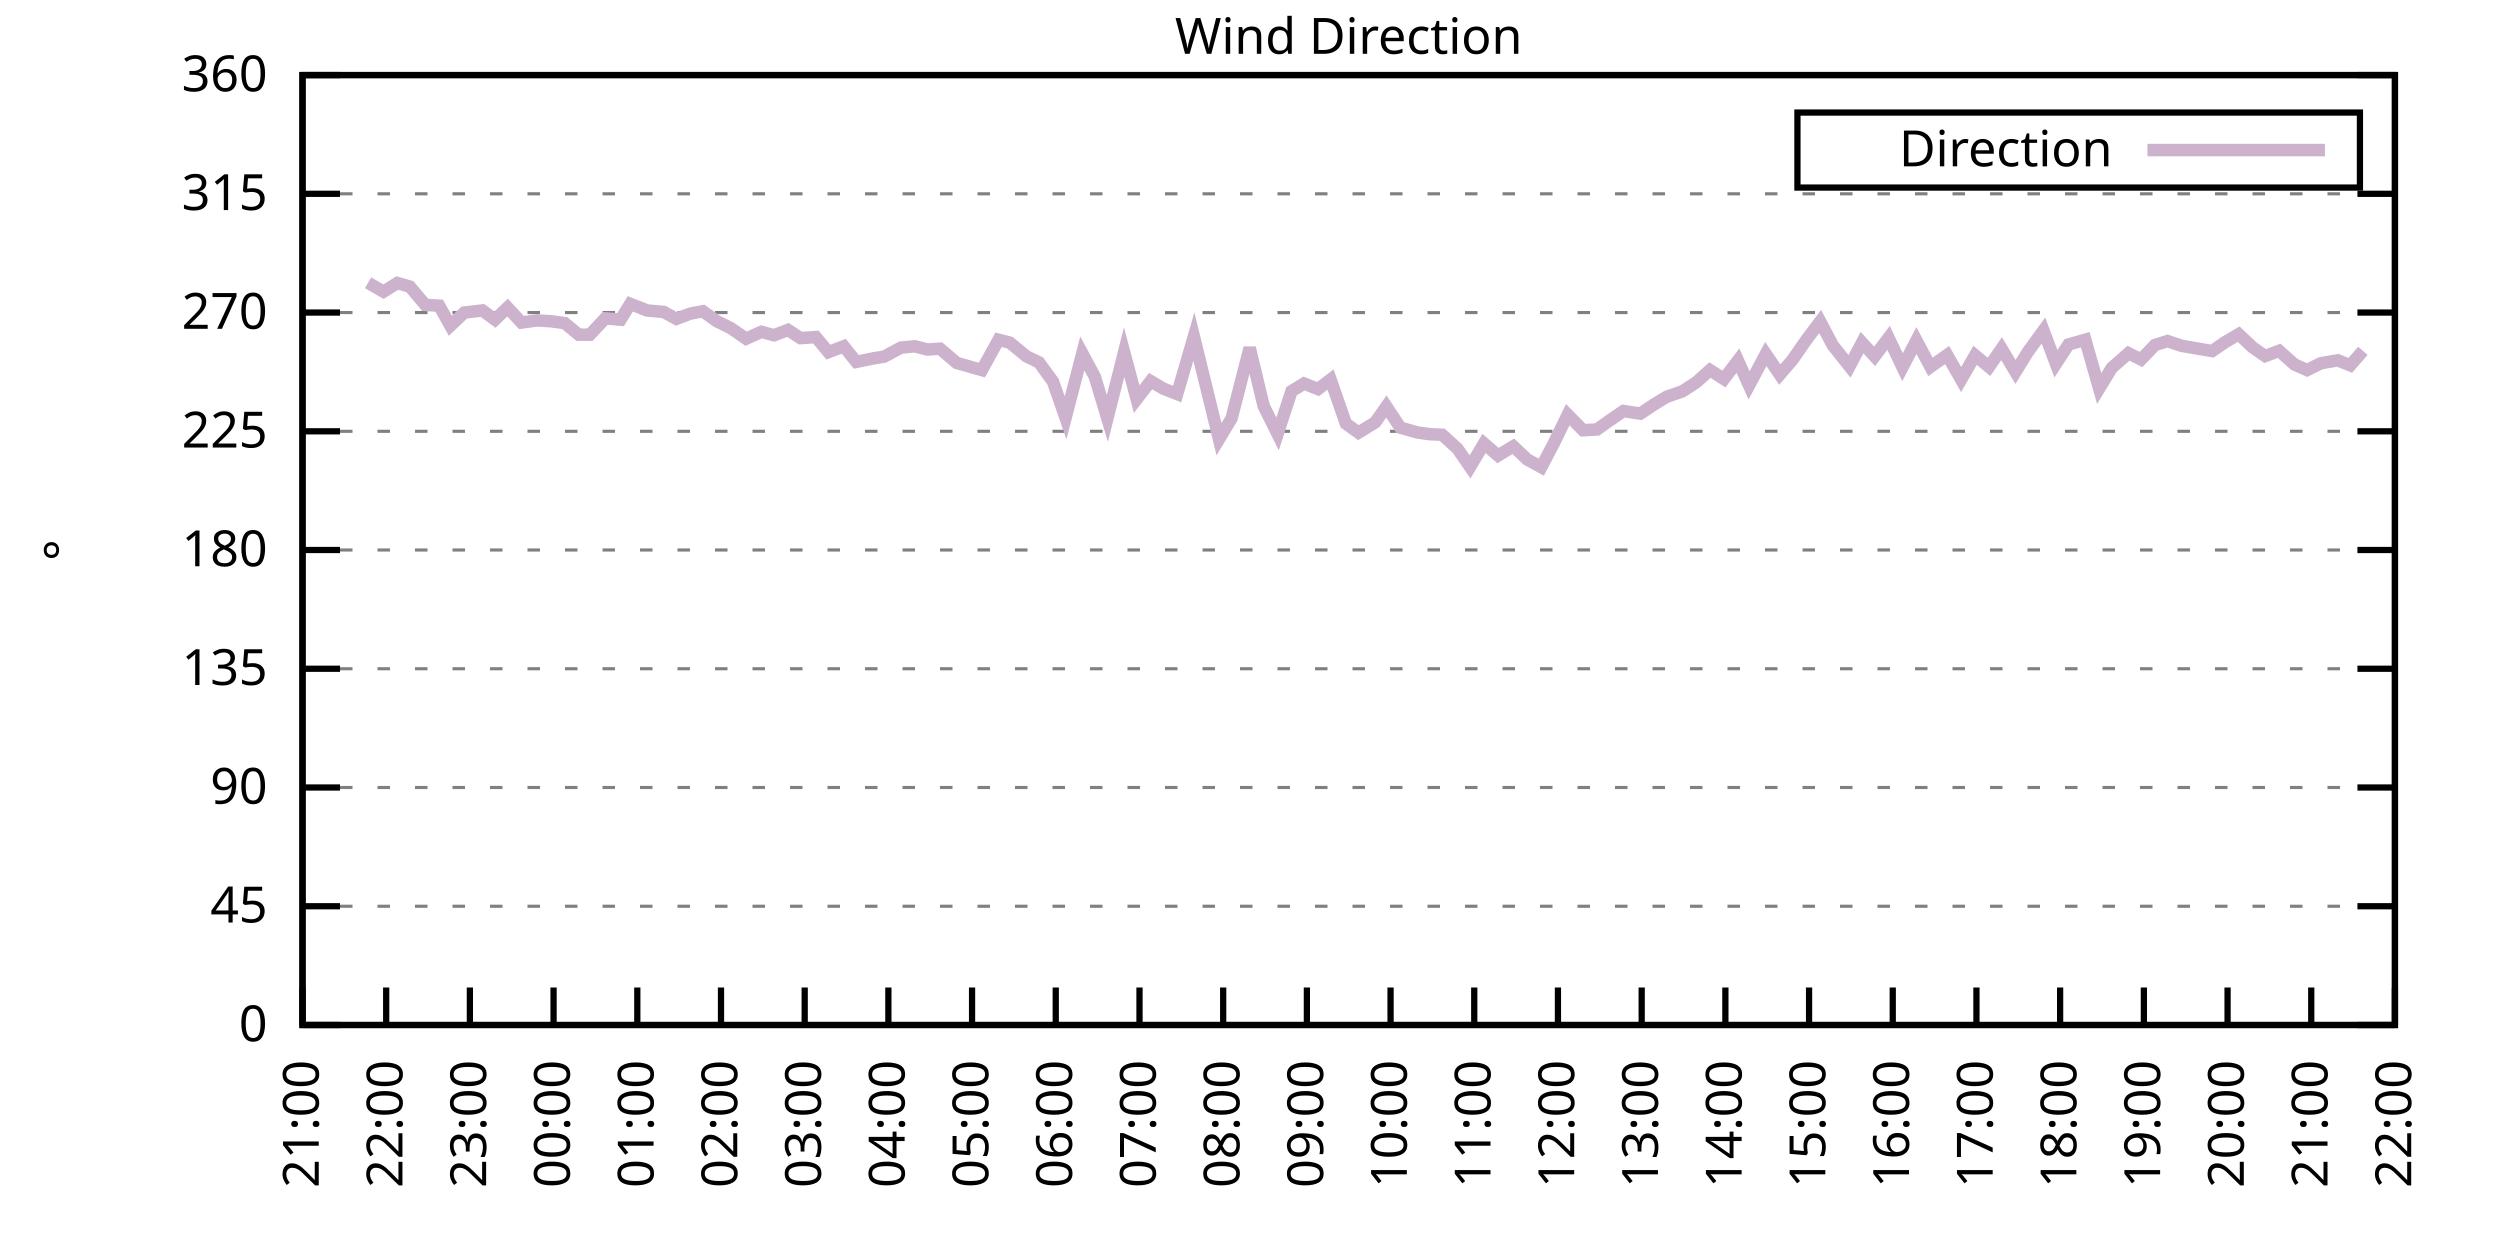
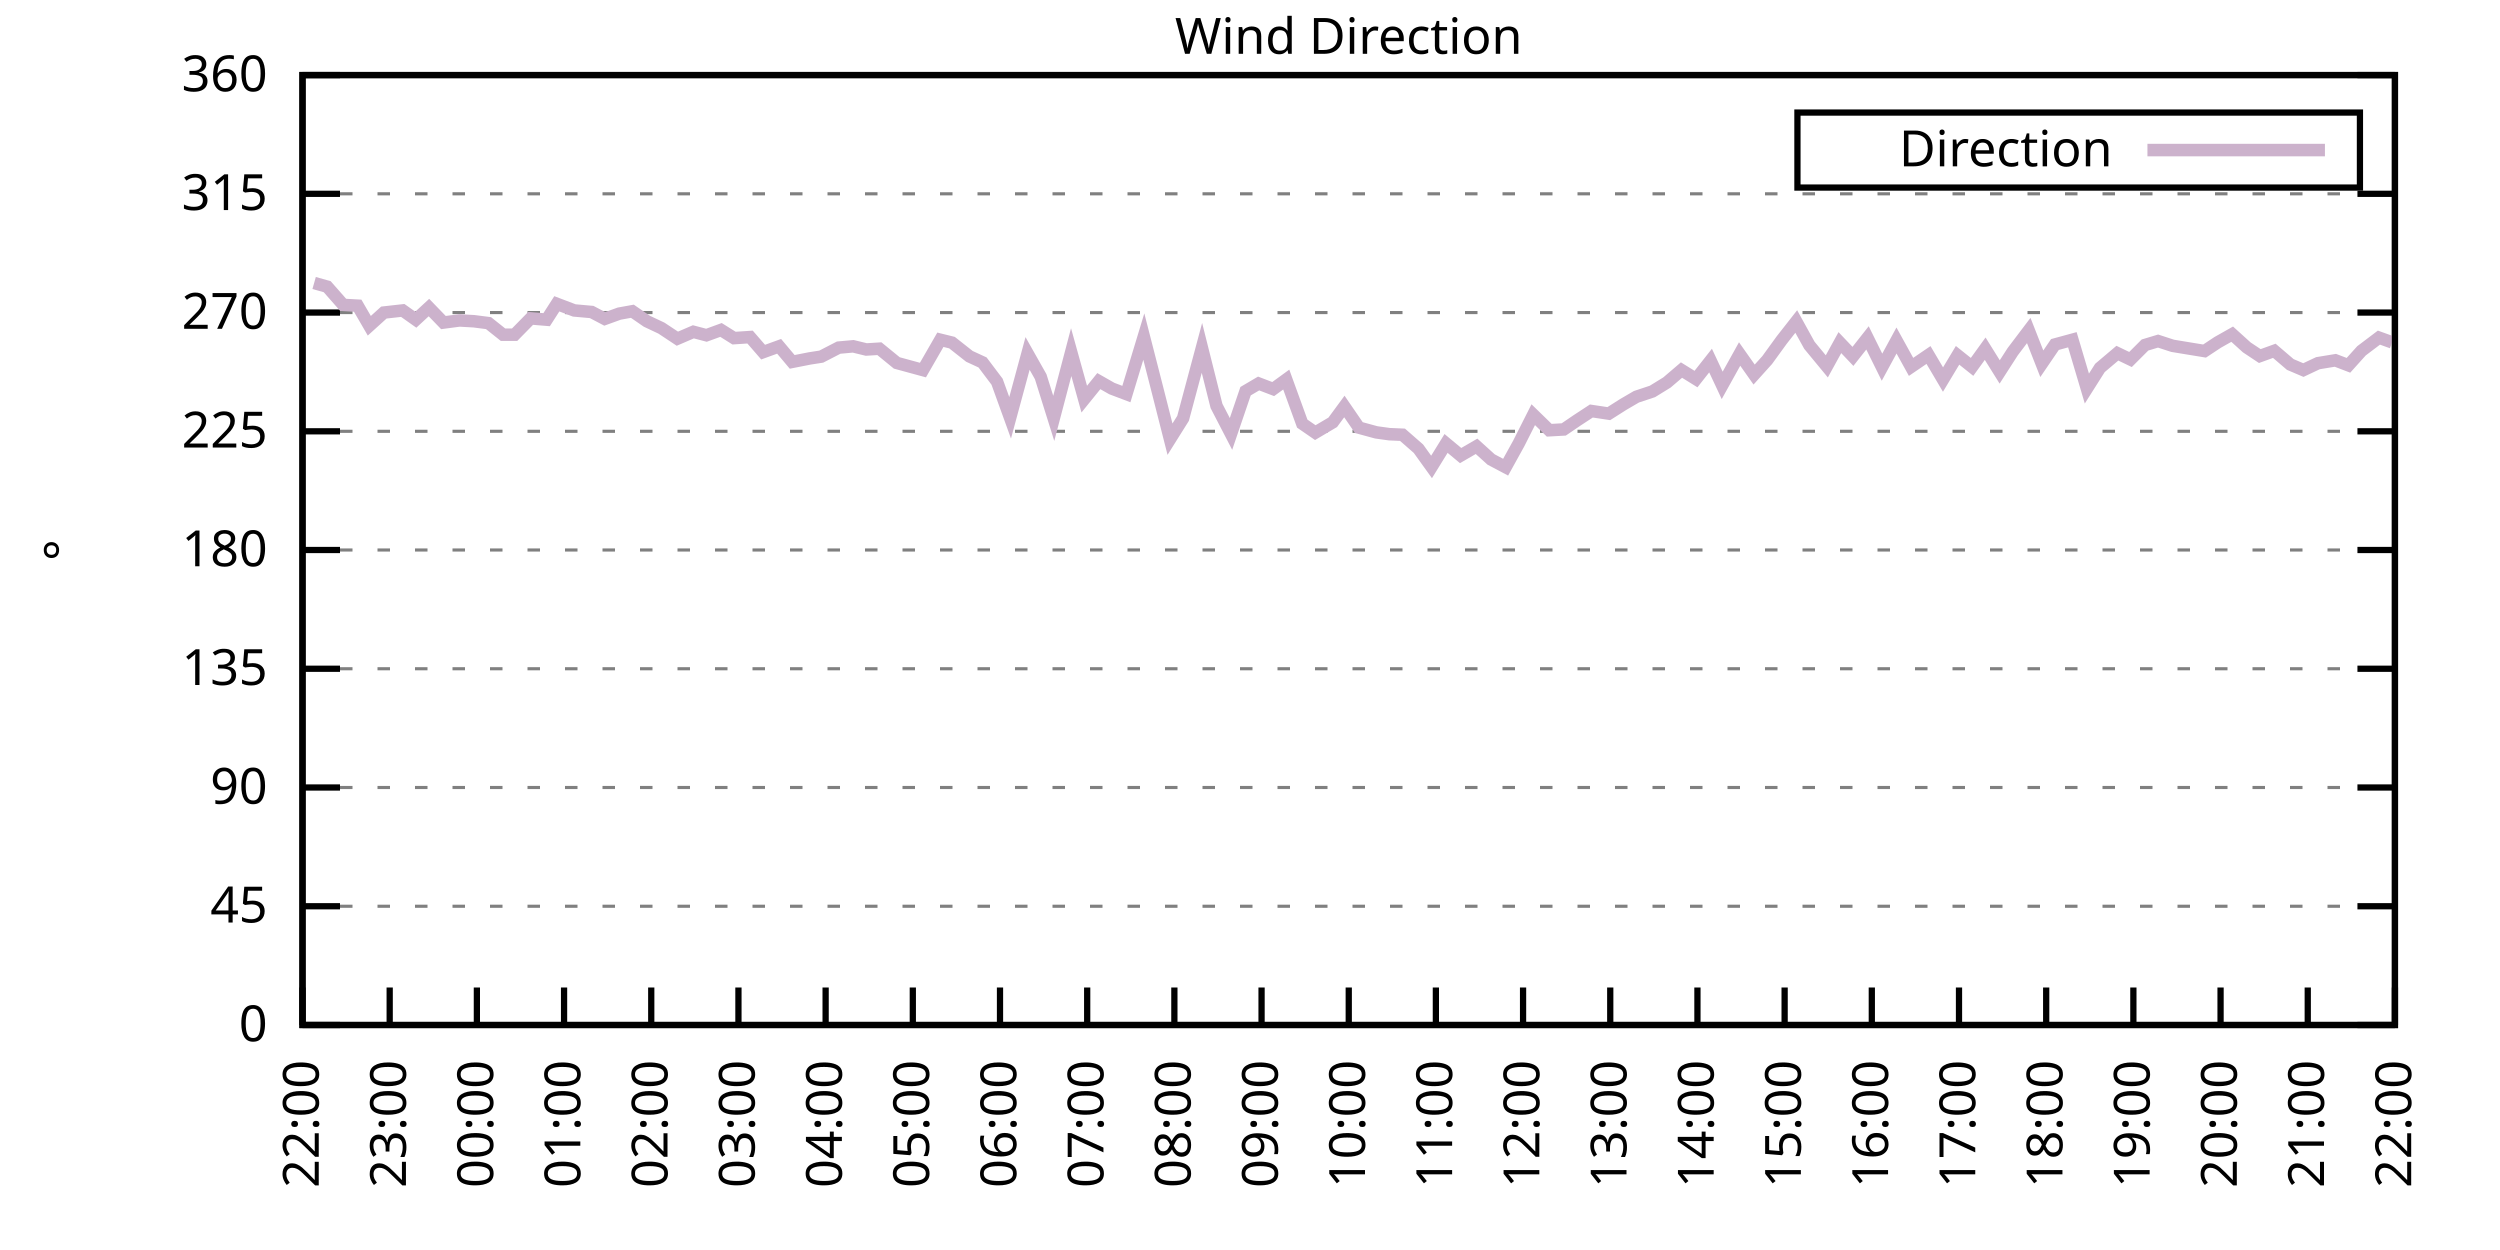
<svg xmlns="http://www.w3.org/2000/svg" xmlns:xlink="http://www.w3.org/1999/xlink" width="400" height="200" viewBox="0 0 400 200">
  <g id="gnuplot_canvas">
    <rect x="0" y="0" width="400" height="200" fill="none" />
    <defs>
      <circle id="gpDot" r="0.5" stroke-width="0.5" stroke="currentColor" />
      <path id="gpPt0" stroke-width="0.333" stroke="currentColor" d="M-1,0 h2 M0,-1 v2" />
      <path id="gpPt1" stroke-width="0.333" stroke="currentColor" d="M-1,-1 L1,1 M1,-1 L-1,1" />
      <path id="gpPt2" stroke-width="0.333" stroke="currentColor" d="M-1,0 L1,0 M0,-1 L0,1 M-1,-1 L1,1 M-1,1 L1,-1" />
      <rect id="gpPt3" stroke-width="0.333" stroke="currentColor" x="-1" y="-1" width="2" height="2" />
      <rect id="gpPt4" stroke-width="0.333" stroke="currentColor" fill="currentColor" x="-1" y="-1" width="2" height="2" />
      <circle id="gpPt5" stroke-width="0.333" stroke="currentColor" cx="0" cy="0" r="1" />
      <use xlink:href="#gpPt5" id="gpPt6" fill="currentColor" stroke="none" />
      <path id="gpPt7" stroke-width="0.333" stroke="currentColor" d="M0,-1.33 L-1.33,0.67 L1.33,0.67 z" />
      <use xlink:href="#gpPt7" id="gpPt8" fill="currentColor" stroke="none" />
      <use xlink:href="#gpPt7" id="gpPt9" stroke="currentColor" transform="rotate(180)" />
      <use xlink:href="#gpPt9" id="gpPt10" fill="currentColor" stroke="none" />
      <use xlink:href="#gpPt3" id="gpPt11" stroke="currentColor" transform="rotate(45)" />
      <use xlink:href="#gpPt11" id="gpPt12" fill="currentColor" stroke="none" />
      <path id="gpPt13" stroke-width="0.333" stroke="currentColor" d="M0,1.330 L1.265,0.411 L0.782,-1.067 L-0.782,-1.076 L-1.265,0.411 z" />
      <use xlink:href="#gpPt13" id="gpPt14" fill="currentColor" stroke="none" />
      <filter id="textbox" filterUnits="objectBoundingBox" x="0" y="0" height="1" width="1">
        <feFlood flood-color="white" flood-opacity="1" result="bgnd" />
        <feComposite in="SourceGraphic" in2="bgnd" operator="atop" />
      </filter>
      <filter id="greybox" filterUnits="objectBoundingBox" x="0" y="0" height="1" width="1">
        <feFlood flood-color="lightgrey" flood-opacity="1" result="grey" />
        <feComposite in="SourceGraphic" in2="grey" operator="atop" />
      </filter>
    </defs>
    <g fill="none" color="white" stroke="currentColor" stroke-width="1.00" stroke-linecap="butt" stroke-linejoin="miter">
</g>
    <g fill="none" color="black" stroke="currentColor" stroke-width="1.00" stroke-linecap="butt" stroke-linejoin="miter">
      <g stroke="none" shape-rendering="crispEdges">
        <polygon fill="rgb(255, 255, 255)" points="48.40,164.00 383.18,164.00 383.18,12.02 48.40,12.02 " />
      </g>
    </g>
    <g fill="none" color="black" stroke="currentColor" stroke-width="1.00" stroke-linecap="butt" stroke-linejoin="miter">
</g>
    <g fill="none" color="black" stroke="black" stroke-width="0.50" stroke-linecap="butt" stroke-linejoin="miter">
</g>
    <g fill="none" color="gray" stroke="currentColor" stroke-width="0.50" stroke-linecap="butt" stroke-linejoin="miter">
      <path stroke="gray" stroke-dasharray="2,4" class="gridline" d="M48.40,164.00 L383.19,164.00  " />
    </g>
    <g fill="none" color="gray" stroke="gray" stroke-width="1.00" stroke-linecap="butt" stroke-linejoin="miter">
</g>
    <g fill="none" color="black" stroke="currentColor" stroke-width="1.00" stroke-linecap="butt" stroke-linejoin="miter">
      <path stroke="black" d="M48.40,164.00 L54.40,164.00 M383.19,164.00 L377.19,164.00  " />
      <g transform="translate(42.80,166.60)" stroke="none" fill="black" font-family="Sans" font-size="8.00" text-anchor="end">
        <text>
          <tspan font-family="Sans"> 0</tspan>
        </text>
      </g>
    </g>
    <g fill="none" color="black" stroke="currentColor" stroke-width="1.00" stroke-linecap="butt" stroke-linejoin="miter">
</g>
    <g fill="none" color="black" stroke="black" stroke-width="0.50" stroke-linecap="butt" stroke-linejoin="miter">
</g>
    <g fill="none" color="gray" stroke="currentColor" stroke-width="0.50" stroke-linecap="butt" stroke-linejoin="miter">
      <path stroke="gray" stroke-dasharray="2,4" class="gridline" d="M48.40,145.00 L383.19,145.00  " />
    </g>
    <g fill="none" color="gray" stroke="gray" stroke-width="1.00" stroke-linecap="butt" stroke-linejoin="miter">
</g>
    <g fill="none" color="black" stroke="currentColor" stroke-width="1.00" stroke-linecap="butt" stroke-linejoin="miter">
      <path stroke="black" d="M48.40,145.00 L54.40,145.00 M383.19,145.00 L377.19,145.00  " />
      <g transform="translate(42.80,147.60)" stroke="none" fill="black" font-family="Sans" font-size="8.00" text-anchor="end">
        <text>
          <tspan font-family="Sans"> 45</tspan>
        </text>
      </g>
    </g>
    <g fill="none" color="black" stroke="currentColor" stroke-width="1.00" stroke-linecap="butt" stroke-linejoin="miter">
</g>
    <g fill="none" color="black" stroke="black" stroke-width="0.50" stroke-linecap="butt" stroke-linejoin="miter">
</g>
    <g fill="none" color="gray" stroke="currentColor" stroke-width="0.50" stroke-linecap="butt" stroke-linejoin="miter">
      <path stroke="gray" stroke-dasharray="2,4" class="gridline" d="M48.40,126.00 L383.19,126.00  " />
    </g>
    <g fill="none" color="gray" stroke="gray" stroke-width="1.00" stroke-linecap="butt" stroke-linejoin="miter">
</g>
    <g fill="none" color="black" stroke="currentColor" stroke-width="1.00" stroke-linecap="butt" stroke-linejoin="miter">
      <path stroke="black" d="M48.40,126.00 L54.40,126.00 M383.19,126.00 L377.19,126.00  " />
      <g transform="translate(42.80,128.60)" stroke="none" fill="black" font-family="Sans" font-size="8.00" text-anchor="end">
        <text>
          <tspan font-family="Sans"> 90</tspan>
        </text>
      </g>
    </g>
    <g fill="none" color="black" stroke="currentColor" stroke-width="1.00" stroke-linecap="butt" stroke-linejoin="miter">
</g>
    <g fill="none" color="black" stroke="black" stroke-width="0.50" stroke-linecap="butt" stroke-linejoin="miter">
</g>
    <g fill="none" color="gray" stroke="currentColor" stroke-width="0.50" stroke-linecap="butt" stroke-linejoin="miter">
      <path stroke="gray" stroke-dasharray="2,4" class="gridline" d="M48.40,107.00 L383.19,107.00  " />
    </g>
    <g fill="none" color="gray" stroke="gray" stroke-width="1.00" stroke-linecap="butt" stroke-linejoin="miter">
</g>
    <g fill="none" color="black" stroke="currentColor" stroke-width="1.00" stroke-linecap="butt" stroke-linejoin="miter">
      <path stroke="black" d="M48.40,107.00 L54.40,107.00 M383.19,107.00 L377.19,107.00  " />
      <g transform="translate(42.80,109.60)" stroke="none" fill="black" font-family="Sans" font-size="8.00" text-anchor="end">
        <text>
          <tspan font-family="Sans"> 135</tspan>
        </text>
      </g>
    </g>
    <g fill="none" color="black" stroke="currentColor" stroke-width="1.00" stroke-linecap="butt" stroke-linejoin="miter">
</g>
    <g fill="none" color="black" stroke="black" stroke-width="0.50" stroke-linecap="butt" stroke-linejoin="miter">
</g>
    <g fill="none" color="gray" stroke="currentColor" stroke-width="0.50" stroke-linecap="butt" stroke-linejoin="miter">
      <path stroke="gray" stroke-dasharray="2,4" class="gridline" d="M48.40,88.00 L383.19,88.00  " />
    </g>
    <g fill="none" color="gray" stroke="gray" stroke-width="1.00" stroke-linecap="butt" stroke-linejoin="miter">
</g>
    <g fill="none" color="black" stroke="currentColor" stroke-width="1.00" stroke-linecap="butt" stroke-linejoin="miter">
      <path stroke="black" d="M48.40,88.00 L54.40,88.00 M383.19,88.00 L377.19,88.00  " />
      <g transform="translate(42.80,90.60)" stroke="none" fill="black" font-family="Sans" font-size="8.00" text-anchor="end">
        <text>
          <tspan font-family="Sans"> 180</tspan>
        </text>
      </g>
    </g>
    <g fill="none" color="black" stroke="currentColor" stroke-width="1.00" stroke-linecap="butt" stroke-linejoin="miter">
</g>
    <g fill="none" color="black" stroke="black" stroke-width="0.50" stroke-linecap="butt" stroke-linejoin="miter">
</g>
    <g fill="none" color="gray" stroke="currentColor" stroke-width="0.50" stroke-linecap="butt" stroke-linejoin="miter">
      <path stroke="gray" stroke-dasharray="2,4" class="gridline" d="M48.40,69.01 L383.19,69.01  " />
    </g>
    <g fill="none" color="gray" stroke="gray" stroke-width="1.00" stroke-linecap="butt" stroke-linejoin="miter">
</g>
    <g fill="none" color="black" stroke="currentColor" stroke-width="1.00" stroke-linecap="butt" stroke-linejoin="miter">
      <path stroke="black" d="M48.40,69.01 L54.40,69.01 M383.19,69.01 L377.19,69.01  " />
      <g transform="translate(42.80,71.61)" stroke="none" fill="black" font-family="Sans" font-size="8.00" text-anchor="end">
        <text>
          <tspan font-family="Sans"> 225</tspan>
        </text>
      </g>
    </g>
    <g fill="none" color="black" stroke="currentColor" stroke-width="1.00" stroke-linecap="butt" stroke-linejoin="miter">
</g>
    <g fill="none" color="black" stroke="black" stroke-width="0.50" stroke-linecap="butt" stroke-linejoin="miter">
</g>
    <g fill="none" color="gray" stroke="currentColor" stroke-width="0.50" stroke-linecap="butt" stroke-linejoin="miter">
      <path stroke="gray" stroke-dasharray="2,4" class="gridline" d="M48.40,50.01 L383.19,50.01  " />
    </g>
    <g fill="none" color="gray" stroke="gray" stroke-width="1.00" stroke-linecap="butt" stroke-linejoin="miter">
</g>
    <g fill="none" color="black" stroke="currentColor" stroke-width="1.00" stroke-linecap="butt" stroke-linejoin="miter">
      <path stroke="black" d="M48.40,50.01 L54.40,50.01 M383.19,50.01 L377.19,50.01  " />
      <g transform="translate(42.80,52.61)" stroke="none" fill="black" font-family="Sans" font-size="8.00" text-anchor="end">
        <text>
          <tspan font-family="Sans"> 270</tspan>
        </text>
      </g>
    </g>
    <g fill="none" color="black" stroke="currentColor" stroke-width="1.00" stroke-linecap="butt" stroke-linejoin="miter">
</g>
    <g fill="none" color="black" stroke="black" stroke-width="0.50" stroke-linecap="butt" stroke-linejoin="miter">
</g>
    <g fill="none" color="gray" stroke="currentColor" stroke-width="0.50" stroke-linecap="butt" stroke-linejoin="miter">
      <path stroke="gray" stroke-dasharray="2,4" class="gridline" d="M48.40,31.01 L383.19,31.01  " />
    </g>
    <g fill="none" color="gray" stroke="gray" stroke-width="1.00" stroke-linecap="butt" stroke-linejoin="miter">
</g>
    <g fill="none" color="black" stroke="currentColor" stroke-width="1.00" stroke-linecap="butt" stroke-linejoin="miter">
      <path stroke="black" d="M48.40,31.01 L54.40,31.01 M383.19,31.01 L377.19,31.01  " />
      <g transform="translate(42.80,33.61)" stroke="none" fill="black" font-family="Sans" font-size="8.00" text-anchor="end">
        <text>
          <tspan font-family="Sans"> 315</tspan>
        </text>
      </g>
    </g>
    <g fill="none" color="black" stroke="currentColor" stroke-width="1.00" stroke-linecap="butt" stroke-linejoin="miter">
</g>
    <g fill="none" color="black" stroke="black" stroke-width="0.50" stroke-linecap="butt" stroke-linejoin="miter">
</g>
    <g fill="none" color="gray" stroke="currentColor" stroke-width="0.50" stroke-linecap="butt" stroke-linejoin="miter">
      <path stroke="gray" stroke-dasharray="2,4" class="gridline" d="M48.40,12.01 L383.19,12.01  " />
    </g>
    <g fill="none" color="gray" stroke="gray" stroke-width="1.00" stroke-linecap="butt" stroke-linejoin="miter">
</g>
    <g fill="none" color="black" stroke="currentColor" stroke-width="1.00" stroke-linecap="butt" stroke-linejoin="miter">
      <path stroke="black" d="M48.40,12.01 L54.40,12.01 M383.19,12.01 L377.19,12.01  " />
      <g transform="translate(42.80,14.61)" stroke="none" fill="black" font-family="Sans" font-size="8.00" text-anchor="end">
        <text>
          <tspan font-family="Sans"> 360</tspan>
        </text>
      </g>
    </g>
    <g fill="none" color="black" stroke="currentColor" stroke-width="1.00" stroke-linecap="butt" stroke-linejoin="miter">
      <path stroke="black" d="M48.40,164.00 L48.40,158.00  " />
      <g transform="translate(51.00,169.60) rotate(270.00)" stroke="none" fill="black" font-family="Sans" font-size="8.00" text-anchor="end">
        <text>
-           <tspan font-family="Sans">21:00</tspan>
-         </text>
-       </g>
-     </g>
-     <g fill="none" color="black" stroke="currentColor" stroke-width="1.00" stroke-linecap="butt" stroke-linejoin="miter">
-       <path stroke="black" d="M61.79,164.00 L61.79,158.00  " />
-       <g transform="translate(64.39,169.60) rotate(270.00)" stroke="none" fill="black" font-family="Sans" font-size="8.00" text-anchor="end">
-         <text>
          <tspan font-family="Sans">22:00</tspan>
        </text>
      </g>
    </g>
    <g fill="none" color="black" stroke="currentColor" stroke-width="1.00" stroke-linecap="butt" stroke-linejoin="miter">
-       <path stroke="black" d="M75.18,164.00 L75.18,158.00  " />
-       <g transform="translate(77.78,169.60) rotate(270.00)" stroke="none" fill="black" font-family="Sans" font-size="8.00" text-anchor="end">
+       <path stroke="black" d="M62.35,164.00 L62.35,158.00  " />
+       <g transform="translate(64.95,169.60) rotate(270.00)" stroke="none" fill="black" font-family="Sans" font-size="8.00" text-anchor="end">
        <text>
          <tspan font-family="Sans">23:00</tspan>
        </text>
      </g>
    </g>
    <g fill="none" color="black" stroke="currentColor" stroke-width="1.00" stroke-linecap="butt" stroke-linejoin="miter">
-       <path stroke="black" d="M88.57,164.00 L88.57,158.00  " />
-       <g transform="translate(91.17,169.60) rotate(270.00)" stroke="none" fill="black" font-family="Sans" font-size="8.00" text-anchor="end">
+       <path stroke="black" d="M76.30,164.00 L76.30,158.00  " />
+       <g transform="translate(78.90,169.60) rotate(270.00)" stroke="none" fill="black" font-family="Sans" font-size="8.00" text-anchor="end">
        <text>
          <tspan font-family="Sans">00:00</tspan>
        </text>
      </g>
    </g>
    <g fill="none" color="black" stroke="currentColor" stroke-width="1.00" stroke-linecap="butt" stroke-linejoin="miter">
-       <path stroke="black" d="M101.97,164.00 L101.97,158.00  " />
-       <g transform="translate(104.57,169.60) rotate(270.00)" stroke="none" fill="black" font-family="Sans" font-size="8.00" text-anchor="end">
+       <path stroke="black" d="M90.25,164.00 L90.25,158.00  " />
+       <g transform="translate(92.85,169.60) rotate(270.00)" stroke="none" fill="black" font-family="Sans" font-size="8.00" text-anchor="end">
        <text>
          <tspan font-family="Sans">01:00</tspan>
        </text>
      </g>
    </g>
    <g fill="none" color="black" stroke="currentColor" stroke-width="1.00" stroke-linecap="butt" stroke-linejoin="miter">
-       <path stroke="black" d="M115.36,164.00 L115.36,158.00  " />
-       <g transform="translate(117.96,169.60) rotate(270.00)" stroke="none" fill="black" font-family="Sans" font-size="8.00" text-anchor="end">
+       <path stroke="black" d="M104.20,164.00 L104.20,158.00  " />
+       <g transform="translate(106.80,169.60) rotate(270.00)" stroke="none" fill="black" font-family="Sans" font-size="8.00" text-anchor="end">
        <text>
          <tspan font-family="Sans">02:00</tspan>
        </text>
      </g>
    </g>
    <g fill="none" color="black" stroke="currentColor" stroke-width="1.00" stroke-linecap="butt" stroke-linejoin="miter">
-       <path stroke="black" d="M128.75,164.00 L128.75,158.00  " />
-       <g transform="translate(131.35,169.60) rotate(270.00)" stroke="none" fill="black" font-family="Sans" font-size="8.00" text-anchor="end">
+       <path stroke="black" d="M118.15,164.00 L118.15,158.00  " />
+       <g transform="translate(120.75,169.60) rotate(270.00)" stroke="none" fill="black" font-family="Sans" font-size="8.00" text-anchor="end">
        <text>
          <tspan font-family="Sans">03:00</tspan>
        </text>
      </g>
    </g>
    <g fill="none" color="black" stroke="currentColor" stroke-width="1.00" stroke-linecap="butt" stroke-linejoin="miter">
-       <path stroke="black" d="M142.14,164.00 L142.14,158.00  " />
-       <g transform="translate(144.74,169.60) rotate(270.00)" stroke="none" fill="black" font-family="Sans" font-size="8.00" text-anchor="end">
+       <path stroke="black" d="M132.10,164.00 L132.10,158.00  " />
+       <g transform="translate(134.70,169.60) rotate(270.00)" stroke="none" fill="black" font-family="Sans" font-size="8.00" text-anchor="end">
        <text>
          <tspan font-family="Sans">04:00</tspan>
        </text>
      </g>
    </g>
    <g fill="none" color="black" stroke="currentColor" stroke-width="1.00" stroke-linecap="butt" stroke-linejoin="miter">
-       <path stroke="black" d="M155.53,164.00 L155.53,158.00  " />
-       <g transform="translate(158.13,169.60) rotate(270.00)" stroke="none" fill="black" font-family="Sans" font-size="8.00" text-anchor="end">
+       <path stroke="black" d="M146.05,164.00 L146.05,158.00  " />
+       <g transform="translate(148.65,169.60) rotate(270.00)" stroke="none" fill="black" font-family="Sans" font-size="8.00" text-anchor="end">
        <text>
          <tspan font-family="Sans">05:00</tspan>
        </text>
      </g>
    </g>
    <g fill="none" color="black" stroke="currentColor" stroke-width="1.00" stroke-linecap="butt" stroke-linejoin="miter">
-       <path stroke="black" d="M168.92,164.00 L168.92,158.00  " />
-       <g transform="translate(171.52,169.60) rotate(270.00)" stroke="none" fill="black" font-family="Sans" font-size="8.00" text-anchor="end">
+       <path stroke="black" d="M160.00,164.00 L160.00,158.00  " />
+       <g transform="translate(162.60,169.60) rotate(270.00)" stroke="none" fill="black" font-family="Sans" font-size="8.00" text-anchor="end">
        <text>
          <tspan font-family="Sans">06:00</tspan>
        </text>
      </g>
    </g>
    <g fill="none" color="black" stroke="currentColor" stroke-width="1.00" stroke-linecap="butt" stroke-linejoin="miter">
-       <path stroke="black" d="M182.32,164.00 L182.32,158.00  " />
-       <g transform="translate(184.92,169.60) rotate(270.00)" stroke="none" fill="black" font-family="Sans" font-size="8.00" text-anchor="end">
+       <path stroke="black" d="M173.95,164.00 L173.95,158.00  " />
+       <g transform="translate(176.55,169.60) rotate(270.00)" stroke="none" fill="black" font-family="Sans" font-size="8.00" text-anchor="end">
        <text>
          <tspan font-family="Sans">07:00</tspan>
        </text>
      </g>
    </g>
    <g fill="none" color="black" stroke="currentColor" stroke-width="1.00" stroke-linecap="butt" stroke-linejoin="miter">
-       <path stroke="black" d="M195.71,164.00 L195.71,158.00  " />
-       <g transform="translate(198.31,169.60) rotate(270.00)" stroke="none" fill="black" font-family="Sans" font-size="8.00" text-anchor="end">
+       <path stroke="black" d="M187.90,164.00 L187.90,158.00  " />
+       <g transform="translate(190.50,169.60) rotate(270.00)" stroke="none" fill="black" font-family="Sans" font-size="8.00" text-anchor="end">
        <text>
          <tspan font-family="Sans">08:00</tspan>
        </text>
      </g>
    </g>
    <g fill="none" color="black" stroke="currentColor" stroke-width="1.00" stroke-linecap="butt" stroke-linejoin="miter">
-       <path stroke="black" d="M209.10,164.00 L209.10,158.00  " />
-       <g transform="translate(211.70,169.60) rotate(270.00)" stroke="none" fill="black" font-family="Sans" font-size="8.00" text-anchor="end">
+       <path stroke="black" d="M201.85,164.00 L201.85,158.00  " />
+       <g transform="translate(204.45,169.60) rotate(270.00)" stroke="none" fill="black" font-family="Sans" font-size="8.00" text-anchor="end">
        <text>
          <tspan font-family="Sans">09:00</tspan>
        </text>
      </g>
    </g>
    <g fill="none" color="black" stroke="currentColor" stroke-width="1.00" stroke-linecap="butt" stroke-linejoin="miter">
-       <path stroke="black" d="M222.49,164.00 L222.49,158.00  " />
-       <g transform="translate(225.09,169.60) rotate(270.00)" stroke="none" fill="black" font-family="Sans" font-size="8.00" text-anchor="end">
+       <path stroke="black" d="M215.80,164.00 L215.80,158.00  " />
+       <g transform="translate(218.40,169.60) rotate(270.00)" stroke="none" fill="black" font-family="Sans" font-size="8.00" text-anchor="end">
        <text>
          <tspan font-family="Sans">10:00</tspan>
        </text>
      </g>
    </g>
    <g fill="none" color="black" stroke="currentColor" stroke-width="1.00" stroke-linecap="butt" stroke-linejoin="miter">
-       <path stroke="black" d="M235.88,164.00 L235.88,158.00  " />
-       <g transform="translate(238.48,169.60) rotate(270.00)" stroke="none" fill="black" font-family="Sans" font-size="8.00" text-anchor="end">
+       <path stroke="black" d="M229.74,164.00 L229.74,158.00  " />
+       <g transform="translate(232.34,169.60) rotate(270.00)" stroke="none" fill="black" font-family="Sans" font-size="8.00" text-anchor="end">
        <text>
          <tspan font-family="Sans">11:00</tspan>
        </text>
      </g>
    </g>
    <g fill="none" color="black" stroke="currentColor" stroke-width="1.00" stroke-linecap="butt" stroke-linejoin="miter">
-       <path stroke="black" d="M249.27,164.00 L249.27,158.00  " />
-       <g transform="translate(251.87,169.60) rotate(270.00)" stroke="none" fill="black" font-family="Sans" font-size="8.00" text-anchor="end">
+       <path stroke="black" d="M243.69,164.00 L243.69,158.00  " />
+       <g transform="translate(246.29,169.60) rotate(270.00)" stroke="none" fill="black" font-family="Sans" font-size="8.00" text-anchor="end">
        <text>
          <tspan font-family="Sans">12:00</tspan>
        </text>
      </g>
    </g>
    <g fill="none" color="black" stroke="currentColor" stroke-width="1.00" stroke-linecap="butt" stroke-linejoin="miter">
-       <path stroke="black" d="M262.67,164.00 L262.67,158.00  " />
-       <g transform="translate(265.27,169.60) rotate(270.00)" stroke="none" fill="black" font-family="Sans" font-size="8.00" text-anchor="end">
+       <path stroke="black" d="M257.64,164.00 L257.64,158.00  " />
+       <g transform="translate(260.24,169.60) rotate(270.00)" stroke="none" fill="black" font-family="Sans" font-size="8.00" text-anchor="end">
        <text>
          <tspan font-family="Sans">13:00</tspan>
        </text>
      </g>
    </g>
    <g fill="none" color="black" stroke="currentColor" stroke-width="1.00" stroke-linecap="butt" stroke-linejoin="miter">
-       <path stroke="black" d="M276.06,164.00 L276.06,158.00  " />
-       <g transform="translate(278.66,169.60) rotate(270.00)" stroke="none" fill="black" font-family="Sans" font-size="8.00" text-anchor="end">
+       <path stroke="black" d="M271.59,164.00 L271.59,158.00  " />
+       <g transform="translate(274.19,169.60) rotate(270.00)" stroke="none" fill="black" font-family="Sans" font-size="8.00" text-anchor="end">
        <text>
          <tspan font-family="Sans">14:00</tspan>
        </text>
      </g>
    </g>
    <g fill="none" color="black" stroke="currentColor" stroke-width="1.00" stroke-linecap="butt" stroke-linejoin="miter">
-       <path stroke="black" d="M289.45,164.00 L289.45,158.00  " />
-       <g transform="translate(292.05,169.60) rotate(270.00)" stroke="none" fill="black" font-family="Sans" font-size="8.00" text-anchor="end">
+       <path stroke="black" d="M285.54,164.00 L285.54,158.00  " />
+       <g transform="translate(288.14,169.60) rotate(270.00)" stroke="none" fill="black" font-family="Sans" font-size="8.00" text-anchor="end">
        <text>
          <tspan font-family="Sans">15:00</tspan>
        </text>
      </g>
    </g>
    <g fill="none" color="black" stroke="currentColor" stroke-width="1.00" stroke-linecap="butt" stroke-linejoin="miter">
-       <path stroke="black" d="M302.84,164.00 L302.84,158.00  " />
-       <g transform="translate(305.44,169.60) rotate(270.00)" stroke="none" fill="black" font-family="Sans" font-size="8.00" text-anchor="end">
+       <path stroke="black" d="M299.49,164.00 L299.49,158.00  " />
+       <g transform="translate(302.09,169.60) rotate(270.00)" stroke="none" fill="black" font-family="Sans" font-size="8.00" text-anchor="end">
        <text>
          <tspan font-family="Sans">16:00</tspan>
        </text>
      </g>
    </g>
    <g fill="none" color="black" stroke="currentColor" stroke-width="1.00" stroke-linecap="butt" stroke-linejoin="miter">
-       <path stroke="black" d="M316.23,164.00 L316.23,158.00  " />
-       <g transform="translate(318.83,169.60) rotate(270.00)" stroke="none" fill="black" font-family="Sans" font-size="8.00" text-anchor="end">
+       <path stroke="black" d="M313.44,164.00 L313.44,158.00  " />
+       <g transform="translate(316.04,169.60) rotate(270.00)" stroke="none" fill="black" font-family="Sans" font-size="8.00" text-anchor="end">
        <text>
          <tspan font-family="Sans">17:00</tspan>
        </text>
      </g>
    </g>
    <g fill="none" color="black" stroke="currentColor" stroke-width="1.00" stroke-linecap="butt" stroke-linejoin="miter">
-       <path stroke="black" d="M329.62,164.00 L329.62,158.00  " />
-       <g transform="translate(332.22,169.60) rotate(270.00)" stroke="none" fill="black" font-family="Sans" font-size="8.00" text-anchor="end">
+       <path stroke="black" d="M327.39,164.00 L327.39,158.00  " />
+       <g transform="translate(329.99,169.60) rotate(270.00)" stroke="none" fill="black" font-family="Sans" font-size="8.00" text-anchor="end">
        <text>
          <tspan font-family="Sans">18:00</tspan>
        </text>
      </g>
    </g>
    <g fill="none" color="black" stroke="currentColor" stroke-width="1.00" stroke-linecap="butt" stroke-linejoin="miter">
-       <path stroke="black" d="M343.02,164.00 L343.02,158.00  " />
-       <g transform="translate(345.62,169.60) rotate(270.00)" stroke="none" fill="black" font-family="Sans" font-size="8.00" text-anchor="end">
+       <path stroke="black" d="M341.34,164.00 L341.34,158.00  " />
+       <g transform="translate(343.94,169.60) rotate(270.00)" stroke="none" fill="black" font-family="Sans" font-size="8.00" text-anchor="end">
        <text>
          <tspan font-family="Sans">19:00</tspan>
        </text>
      </g>
    </g>
    <g fill="none" color="black" stroke="currentColor" stroke-width="1.00" stroke-linecap="butt" stroke-linejoin="miter">
-       <path stroke="black" d="M356.41,164.00 L356.41,158.00  " />
-       <g transform="translate(359.01,169.60) rotate(270.00)" stroke="none" fill="black" font-family="Sans" font-size="8.00" text-anchor="end">
+       <path stroke="black" d="M355.29,164.00 L355.29,158.00  " />
+       <g transform="translate(357.89,169.60) rotate(270.00)" stroke="none" fill="black" font-family="Sans" font-size="8.00" text-anchor="end">
        <text>
          <tspan font-family="Sans">20:00</tspan>
        </text>
      </g>
    </g>
    <g fill="none" color="black" stroke="currentColor" stroke-width="1.00" stroke-linecap="butt" stroke-linejoin="miter">
-       <path stroke="black" d="M369.80,164.00 L369.80,158.00  " />
-       <g transform="translate(372.40,169.60) rotate(270.00)" stroke="none" fill="black" font-family="Sans" font-size="8.00" text-anchor="end">
+       <path stroke="black" d="M369.24,164.00 L369.24,158.00  " />
+       <g transform="translate(371.84,169.60) rotate(270.00)" stroke="none" fill="black" font-family="Sans" font-size="8.00" text-anchor="end">
        <text>
          <tspan font-family="Sans">21:00</tspan>
        </text>
      </g>
    </g>
    <g fill="none" color="black" stroke="currentColor" stroke-width="1.00" stroke-linecap="butt" stroke-linejoin="miter">
      <path stroke="black" d="M383.19,164.00 L383.19,158.00  " />
      <g transform="translate(385.79,169.60) rotate(270.00)" stroke="none" fill="black" font-family="Sans" font-size="8.00" text-anchor="end">
        <text>
          <tspan font-family="Sans">22:00</tspan>
        </text>
      </g>
    </g>
    <g fill="none" color="black" stroke="currentColor" stroke-width="1.00" stroke-linecap="butt" stroke-linejoin="miter">
</g>
    <g fill="none" color="black" stroke="currentColor" stroke-width="1.00" stroke-linecap="butt" stroke-linejoin="miter">
      <path stroke="black" d="M48.40,12.01 L48.40,164.00 L383.19,164.00 L383.19,12.01 L48.40,12.01 Z  " />
    </g>
    <g fill="none" color="black" stroke="currentColor" stroke-width="1.00" stroke-linecap="butt" stroke-linejoin="miter">
</g>
    <g fill="none" color="black" stroke="currentColor" stroke-width="1.00" stroke-linecap="butt" stroke-linejoin="miter">
      <path stroke="black" d="M287.59,30.01 L287.59,18.01 L377.59,18.01 L377.59,30.01 L287.59,30.01 Z  " />
    </g>
    <g id="Wind_direction_plot_1">
      <g fill="none" color="white" stroke="black" stroke-width="2.00" stroke-linecap="butt" stroke-linejoin="miter">
</g>
      <g fill="none" color="black" stroke="currentColor" stroke-width="2.00" stroke-linecap="butt" stroke-linejoin="miter">
        <g transform="translate(337.99,26.61)" stroke="none" fill="black" font-family="Sans" font-size="8.00" text-anchor="end">
          <text>
            <tspan font-family="Sans">Direction</tspan>
          </text>
        </g>
      </g>
      <g fill="none" color="black" stroke="currentColor" stroke-width="2.00" stroke-linecap="butt" stroke-linejoin="miter">
-         <path stroke="rgb(204, 178, 204)" d="M343.59,24.01 L371.99,24.01 M58.89,45.24 L61.35,46.67 L63.58,45.28 L65.59,45.87 L68.04,48.78 L70.27,48.91   L72.06,52.12 L74.29,50.01 L77.19,49.67 L79.20,51.15 L81.21,49.21 L83.44,51.61 L85.90,51.27 L88.13,51.40   L90.36,51.70 L92.59,53.55 L94.38,53.55 L96.83,50.94 L99.29,51.15 L100.85,48.61 L103.53,49.67 L106.21,49.92   L108.22,51.02 L110.45,50.18 L112.46,49.80 L114.69,51.40 L116.92,52.50 L119.38,54.19 L121.83,53.09 L123.84,53.64   L126.07,52.79 L128.08,54.10 L130.54,53.93 L132.54,56.34 L135.00,55.41 L137.01,57.90 L139.69,57.35 L141.47,57.06   L144.15,55.62 L146.38,55.41 L148.39,55.92 L150.40,55.79 L153.08,58.07 L157.10,59.21 L159.77,54.36 L161.56,54.82   L164.24,57.02 L166.25,57.99 L168.48,61.07 L170.49,66.85 L173.17,56.55 L175.17,60.27 L177.18,66.94 L179.86,56.34   L181.87,63.86 L184.10,60.98 L186.11,62.17 L188.34,63.05 L191.02,53.85 L193.03,62.04 L195.04,70.27 L197.05,66.94   L199.95,55.66 L202.18,64.95 L204.41,69.43 L206.64,62.59 L208.65,61.36 L210.88,62.25 L212.89,60.73 L215.35,67.78   L217.36,69.22 L220.04,67.57 L221.82,65.04 L224.05,68.42 L226.73,69.18 L228.74,69.47 L230.75,69.56 L233.20,71.79   L235.21,74.71 L237.44,70.95 L239.68,72.89 L242.13,71.41 L244.36,73.52 L246.60,74.75 L248.60,70.95 L250.84,66.35   L253.29,68.84 L255.52,68.71 L257.53,67.28 L259.76,65.76 L262.44,66.18 L264.67,64.70 L266.68,63.48 L269.14,62.63   L271.37,61.20 L273.60,59.21 L275.83,60.65 L278.07,57.69 L279.85,61.66 L282.53,56.64 L284.76,59.93 L286.77,57.61   L289.00,54.40 L291.23,51.44 L293.24,55.24 L295.92,58.62 L297.93,54.82 L299.94,57.02 L302.17,54.06 L304.40,58.75   L306.63,54.48 L308.87,58.70 L311.54,56.80 L313.78,60.73 L316.01,56.85 L318.24,58.70 L320.25,55.79 L322.48,59.51   L324.49,56.26 L326.95,52.88 L328.95,58.20 L330.96,55.12 L333.64,54.36 L335.87,62.17 L337.88,58.87 L340.56,56.51   L342.57,57.52 L344.80,55.20 L346.81,54.57 L349.04,55.33 L351.72,55.79 L353.95,56.17 L355.96,54.78 L358.19,53.47   L360.42,55.58 L362.43,56.97 L364.66,56.13 L367.12,58.32 L369.13,59.21 L371.36,58.11 L374.04,57.65 L376.05,58.45   L378.06,56.13  " />
+         <path stroke="rgb(204, 178, 204)" d="M343.59,24.01 L371.99,24.01 M50.26,45.28 L52.35,45.87 L54.91,48.78 L57.23,48.91 L59.09,52.12 L61.42,50.01   L64.44,49.67 L66.53,51.15 L68.63,49.21 L70.95,51.61 L73.51,51.27 L75.83,51.40 L78.16,51.70 L80.48,53.55   L82.34,53.55 L84.90,50.94 L87.46,51.15 L89.09,48.61 L91.88,49.67 L94.67,49.92 L96.76,51.02 L99.08,50.18   L101.18,49.80 L103.50,51.40 L105.83,52.50 L108.38,54.19 L110.94,53.09 L113.03,53.64 L115.36,52.79 L117.45,54.10   L120.01,53.93 L122.10,56.34 L124.66,55.41 L126.75,57.90 L129.54,57.35 L131.40,57.06 L134.19,55.62 L136.51,55.41   L138.61,55.92 L140.70,55.79 L143.49,58.07 L147.67,59.21 L150.46,54.36 L152.32,54.82 L155.11,57.02 L157.21,57.99   L159.53,61.07 L161.62,66.85 L164.41,56.55 L166.51,60.27 L168.60,66.94 L171.39,56.34 L173.48,63.86 L175.81,60.98   L177.90,62.17 L180.22,63.05 L183.01,53.85 L185.11,62.04 L187.20,70.27 L189.29,66.94 L192.31,55.66 L194.64,64.95   L196.96,69.43 L199.29,62.59 L201.38,61.36 L203.71,62.25 L205.80,60.73 L208.36,67.78 L210.45,69.22 L213.24,67.57   L215.10,65.04 L217.42,68.42 L220.21,69.18 L222.30,69.47 L224.40,69.56 L226.95,71.79 L229.05,74.71 L231.37,70.95   L233.70,72.89 L236.25,71.41 L238.58,73.52 L240.90,74.75 L243.00,70.95 L245.32,66.35 L247.88,68.84 L250.20,68.71   L252.30,67.28 L254.62,65.76 L257.41,66.18 L259.74,64.70 L261.83,63.48 L264.39,62.63 L266.71,61.20 L269.04,59.21   L271.36,60.65 L273.69,57.69 L275.55,61.66 L278.34,56.64 L280.66,59.93 L282.75,57.61 L285.08,54.40 L287.40,51.44   L289.50,55.24 L292.29,58.62 L294.38,54.82 L296.47,57.02 L298.80,54.06 L301.12,58.75 L303.44,54.48 L305.77,58.70   L308.56,56.80 L310.88,60.73 L313.21,56.85 L315.53,58.70 L317.63,55.79 L319.95,59.51 L322.04,56.26 L324.60,52.88   L326.69,58.20 L328.79,55.12 L331.58,54.36 L333.90,62.17 L335.99,58.87 L338.78,56.51 L340.88,57.52 L343.20,55.20   L345.29,54.57 L347.62,55.33 L350.41,55.79 L352.73,56.17 L354.83,54.78 L357.15,53.47 L359.48,55.58 L361.57,56.97   L363.89,56.13 L366.45,58.32 L368.54,59.21 L370.87,58.11 L373.66,57.65 L375.75,58.45 L377.84,56.13 L380.63,54.02   L382.73,54.78  " />
      </g>
    </g>
    <g fill="none" color="black" stroke="currentColor" stroke-width="2.00" stroke-linecap="butt" stroke-linejoin="miter">
</g>
    <g fill="none" color="black" stroke="black" stroke-width="1.00" stroke-linecap="butt" stroke-linejoin="miter">
</g>
    <g fill="none" color="black" stroke="currentColor" stroke-width="1.00" stroke-linecap="butt" stroke-linejoin="miter">
      <path stroke="black" d="M48.40,12.01 L48.40,164.00 L383.19,164.00 L383.19,12.01 L48.40,12.01 Z  " />
      <g transform="translate(12.80,88.01) rotate(270.00)" stroke="none" fill="black" font-family="Sans" font-size="8.00" text-anchor="middle">
        <text>
          <tspan font-family="Sans">°</tspan>
        </text>
      </g>
    </g>
    <g fill="none" color="black" stroke="currentColor" stroke-width="1.00" stroke-linecap="butt" stroke-linejoin="miter">
</g>
    <g fill="none" color="black" stroke="currentColor" stroke-width="1.00" stroke-linecap="butt" stroke-linejoin="miter">
      <g transform="translate(215.79,8.61)" stroke="none" fill="black" font-family="Sans" font-size="8.00" text-anchor="middle">
        <text>
          <tspan font-family="Sans">Wind Direction</tspan>
        </text>
      </g>
    </g>
    <g fill="none" color="black" stroke="currentColor" stroke-width="1.00" stroke-linecap="butt" stroke-linejoin="miter">
</g>
  </g>
</svg>
